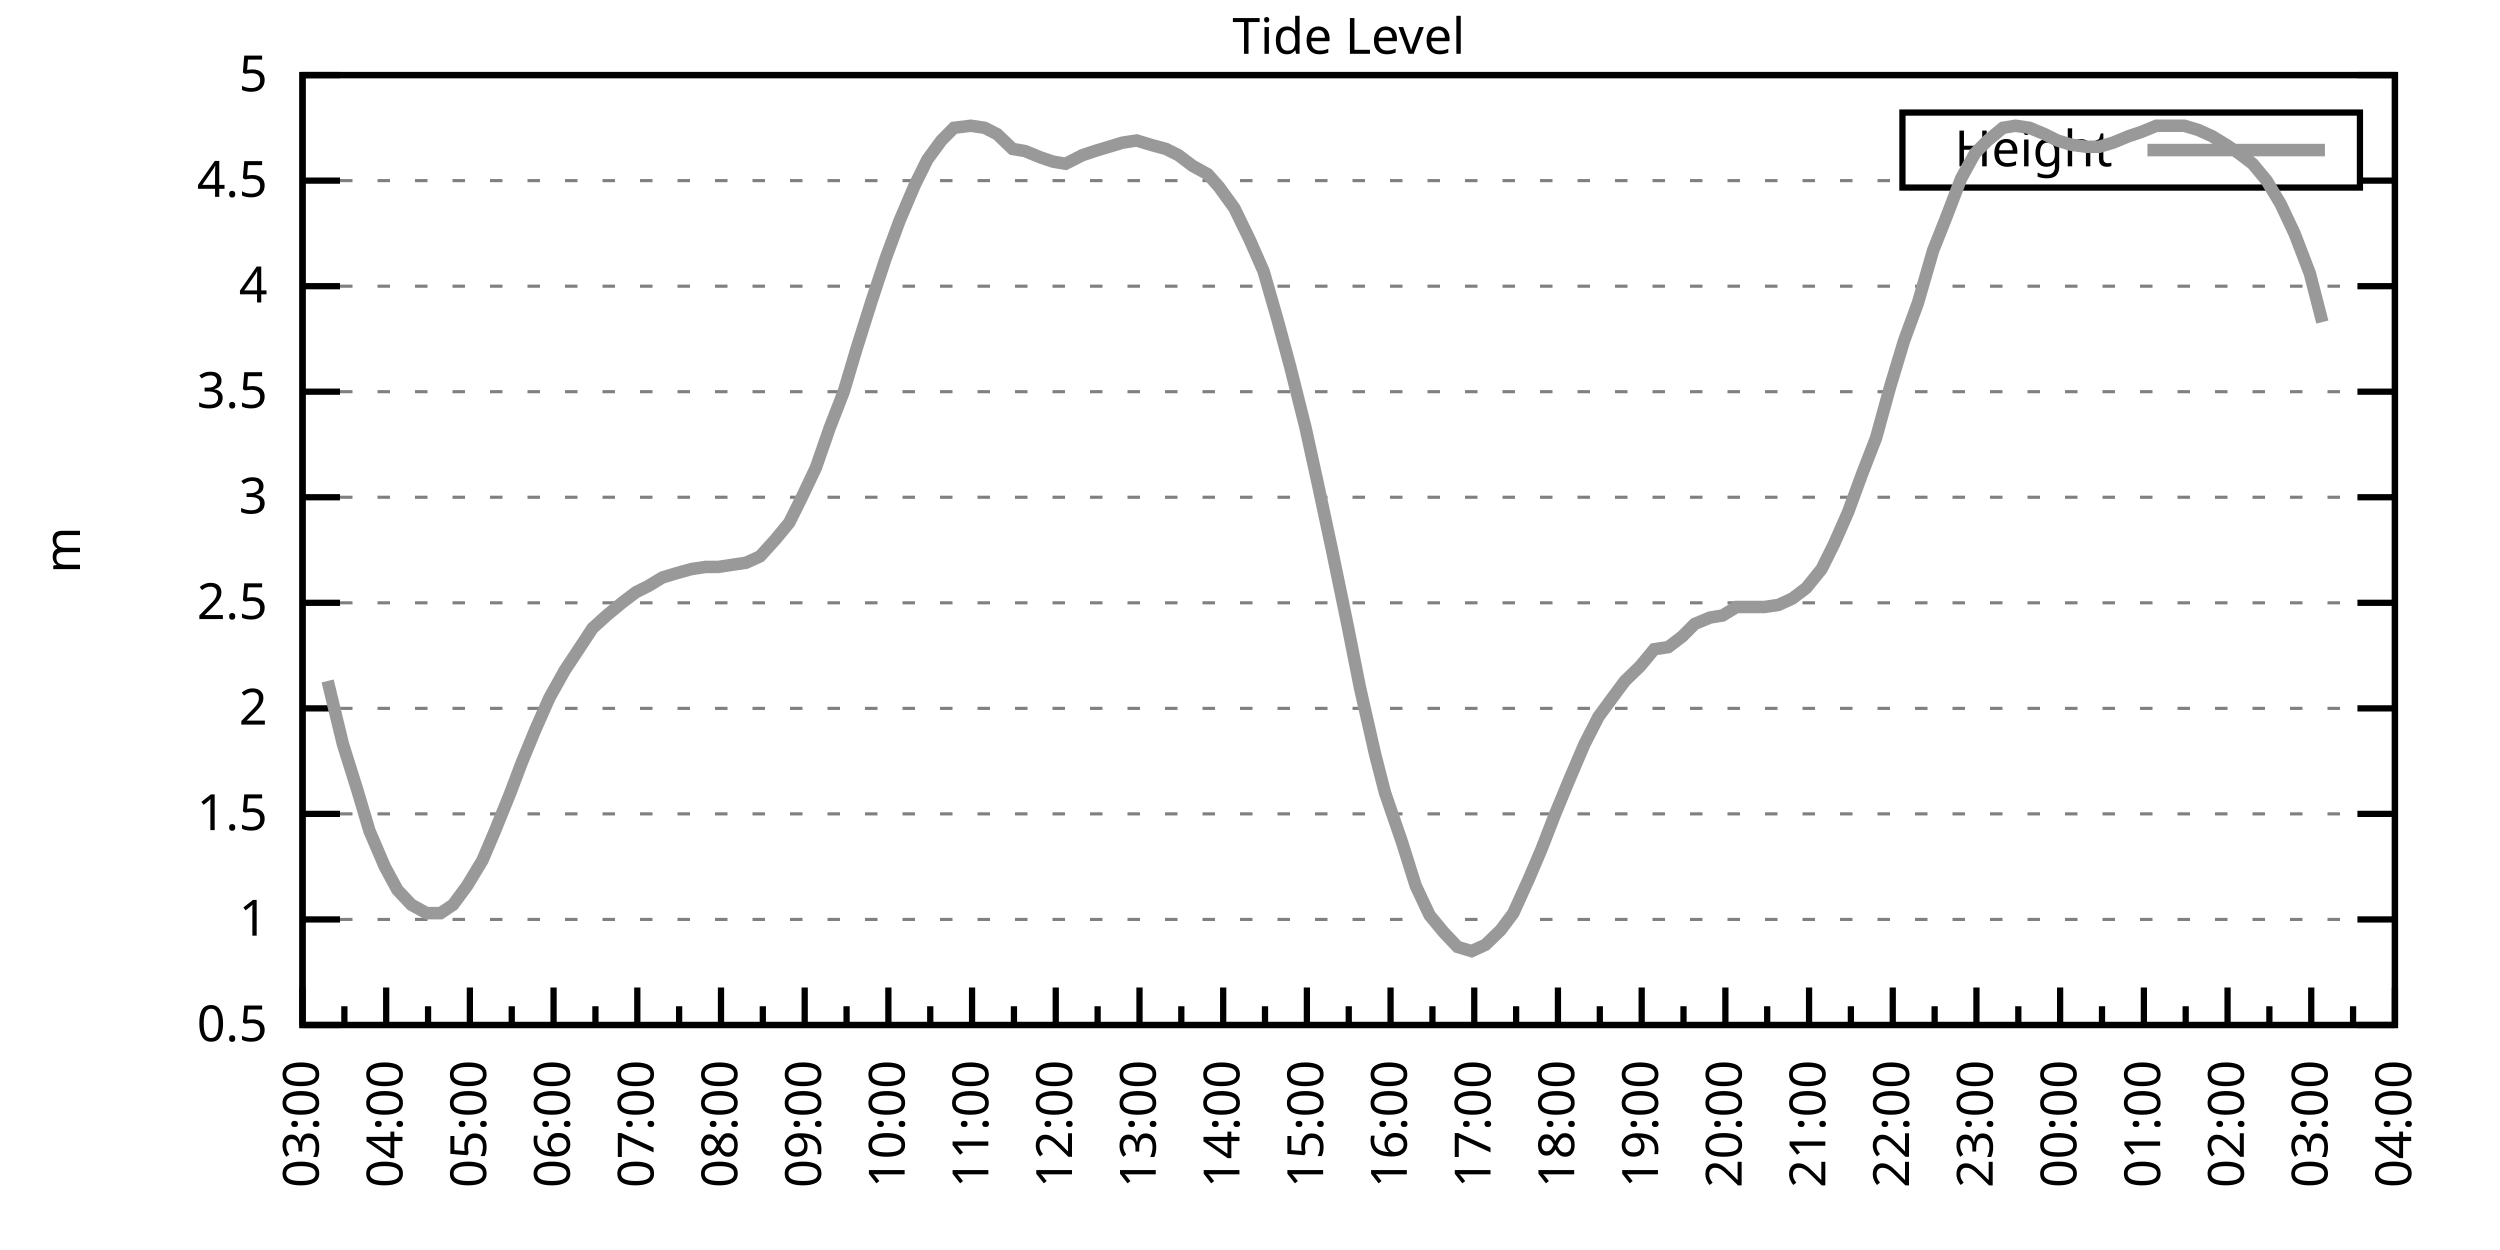
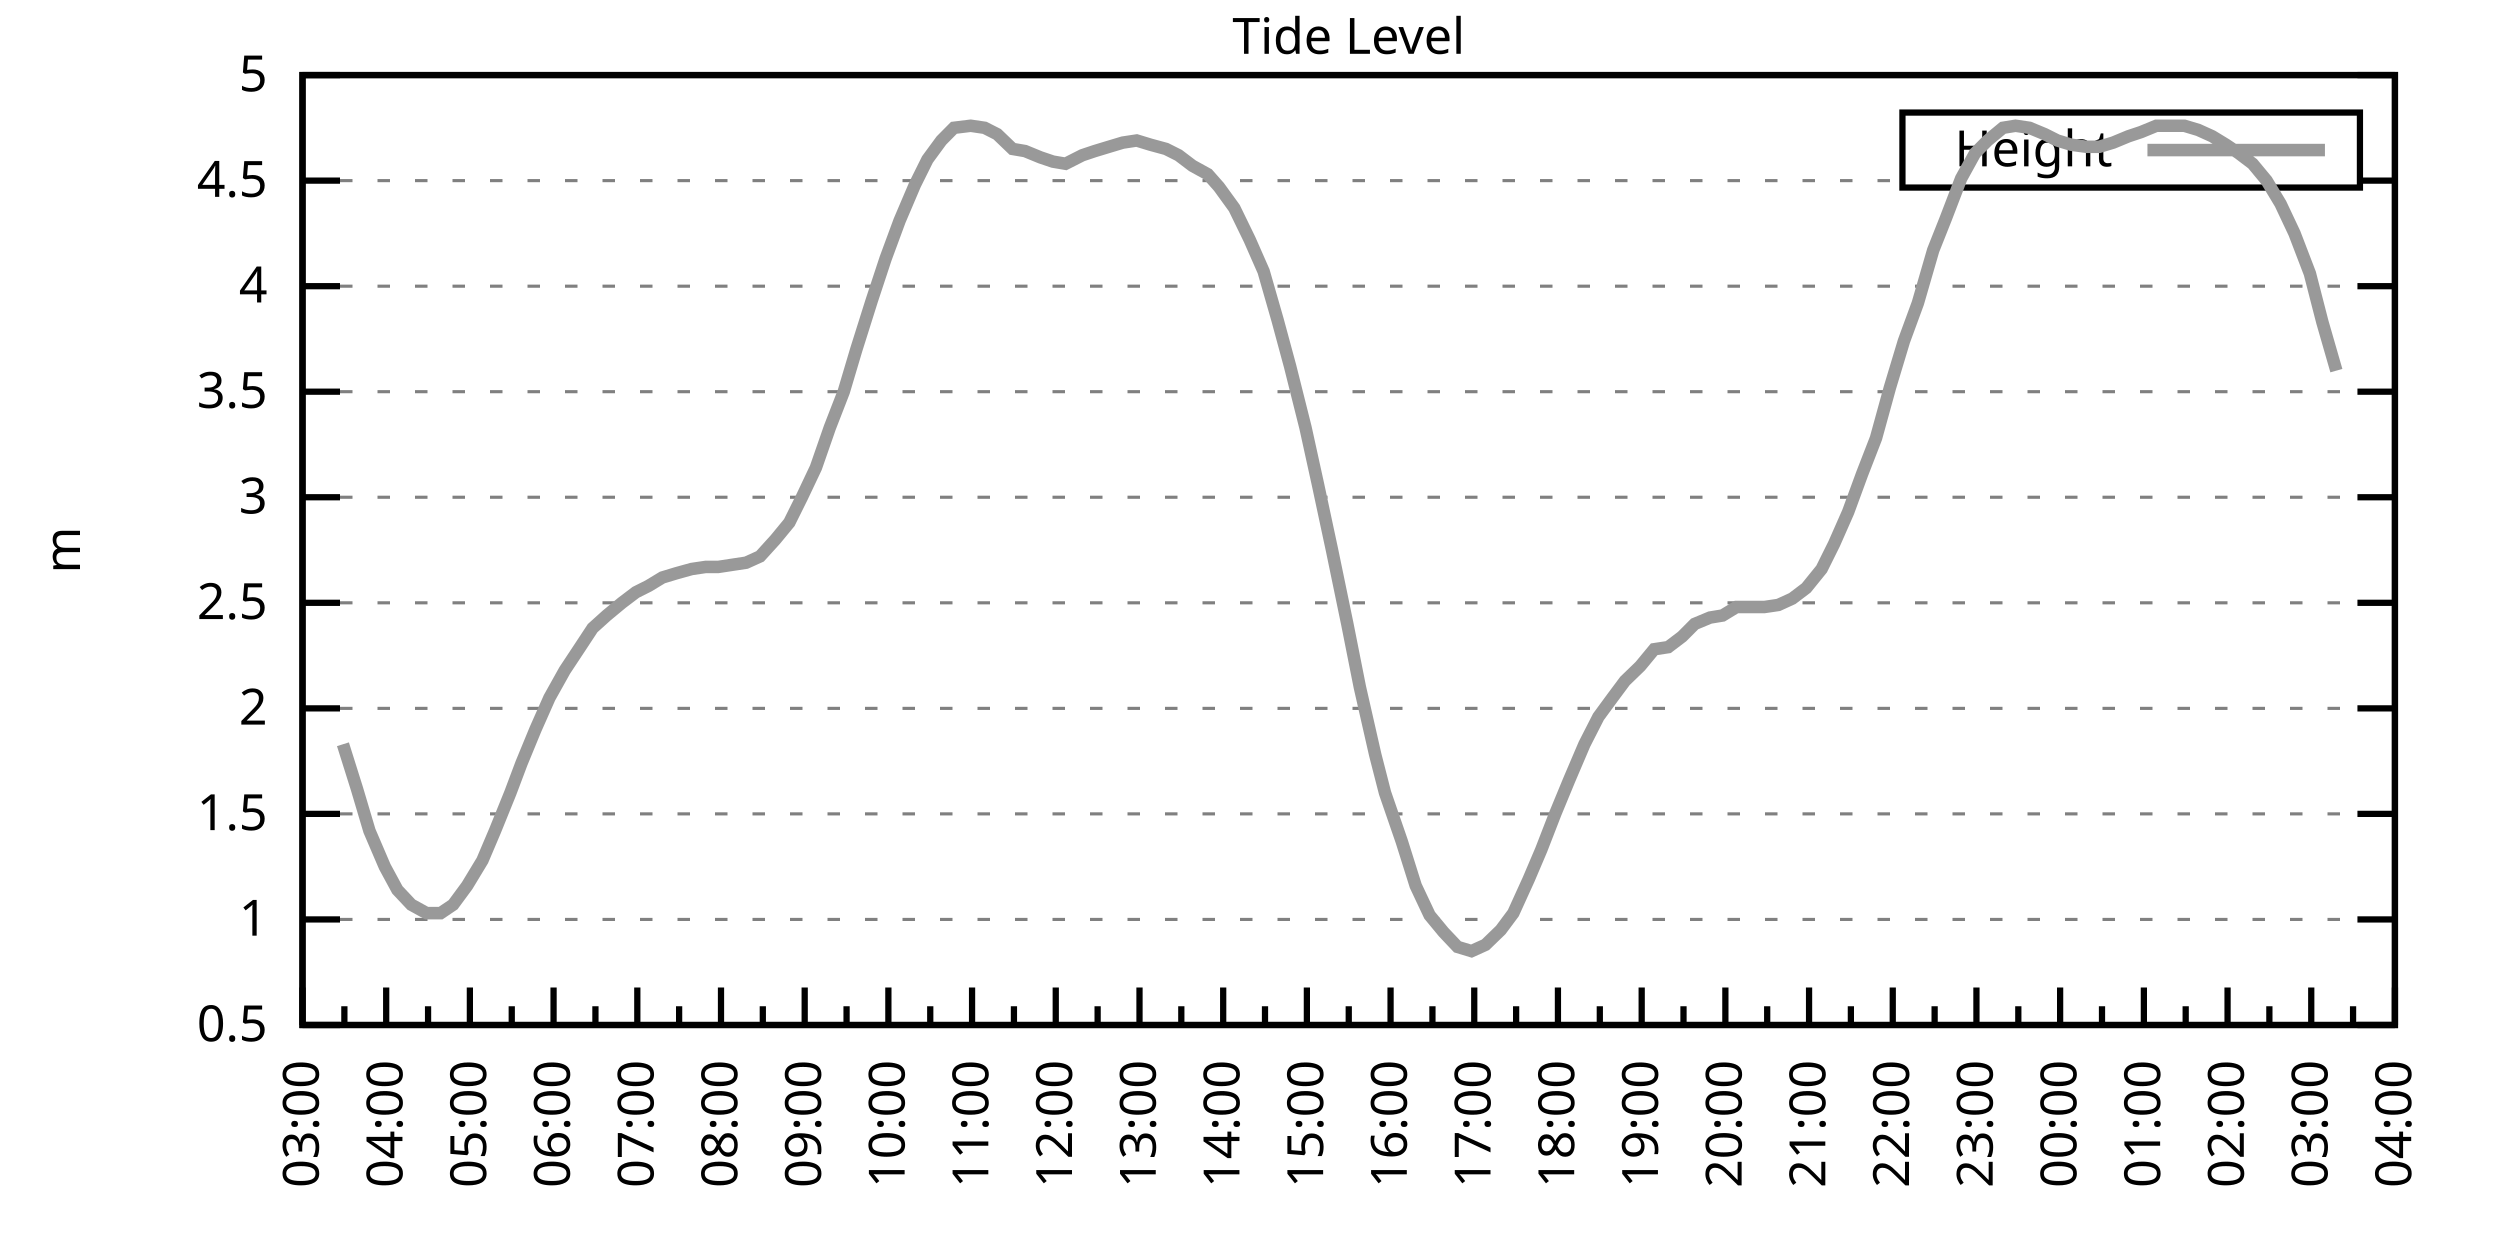
<svg xmlns="http://www.w3.org/2000/svg" xmlns:xlink="http://www.w3.org/1999/xlink" width="400" height="200" viewBox="0 0 400 200">
  <g id="gnuplot_canvas">
    <rect x="0" y="0" width="400" height="200" fill="none" />
    <defs>
      <circle id="gpDot" r="0.5" stroke-width="0.5" stroke="currentColor" />
      <path id="gpPt0" stroke-width="0.333" stroke="currentColor" d="M-1,0 h2 M0,-1 v2" />
      <path id="gpPt1" stroke-width="0.333" stroke="currentColor" d="M-1,-1 L1,1 M1,-1 L-1,1" />
      <path id="gpPt2" stroke-width="0.333" stroke="currentColor" d="M-1,0 L1,0 M0,-1 L0,1 M-1,-1 L1,1 M-1,1 L1,-1" />
      <rect id="gpPt3" stroke-width="0.333" stroke="currentColor" x="-1" y="-1" width="2" height="2" />
      <rect id="gpPt4" stroke-width="0.333" stroke="currentColor" fill="currentColor" x="-1" y="-1" width="2" height="2" />
      <circle id="gpPt5" stroke-width="0.333" stroke="currentColor" cx="0" cy="0" r="1" />
      <use xlink:href="#gpPt5" id="gpPt6" fill="currentColor" stroke="none" />
      <path id="gpPt7" stroke-width="0.333" stroke="currentColor" d="M0,-1.33 L-1.33,0.67 L1.33,0.67 z" />
      <use xlink:href="#gpPt7" id="gpPt8" fill="currentColor" stroke="none" />
      <use xlink:href="#gpPt7" id="gpPt9" stroke="currentColor" transform="rotate(180)" />
      <use xlink:href="#gpPt9" id="gpPt10" fill="currentColor" stroke="none" />
      <use xlink:href="#gpPt3" id="gpPt11" stroke="currentColor" transform="rotate(45)" />
      <use xlink:href="#gpPt11" id="gpPt12" fill="currentColor" stroke="none" />
      <path id="gpPt13" stroke-width="0.333" stroke="currentColor" d="M0,1.330 L1.265,0.411 L0.782,-1.067 L-0.782,-1.076 L-1.265,0.411 z" />
      <use xlink:href="#gpPt13" id="gpPt14" fill="currentColor" stroke="none" />
      <filter id="textbox" filterUnits="objectBoundingBox" x="0" y="0" height="1" width="1">
        <feFlood flood-color="white" flood-opacity="1" result="bgnd" />
        <feComposite in="SourceGraphic" in2="bgnd" operator="atop" />
      </filter>
      <filter id="greybox" filterUnits="objectBoundingBox" x="0" y="0" height="1" width="1">
        <feFlood flood-color="lightgrey" flood-opacity="1" result="grey" />
        <feComposite in="SourceGraphic" in2="grey" operator="atop" />
      </filter>
    </defs>
    <g fill="none" color="white" stroke="currentColor" stroke-width="1.00" stroke-linecap="butt" stroke-linejoin="miter">
</g>
    <g fill="none" color="black" stroke="currentColor" stroke-width="1.00" stroke-linecap="butt" stroke-linejoin="miter">
      <g stroke="none" shape-rendering="crispEdges">
        <polygon fill="rgb(255, 255, 255)" points="48.40,164.00 383.18,164.00 383.18,12.02 48.40,12.02 " />
      </g>
    </g>
    <g fill="none" color="black" stroke="currentColor" stroke-width="1.00" stroke-linecap="butt" stroke-linejoin="miter">
</g>
    <g fill="none" color="black" stroke="black" stroke-width="0.50" stroke-linecap="butt" stroke-linejoin="miter">
</g>
    <g fill="none" color="gray" stroke="currentColor" stroke-width="0.50" stroke-linecap="butt" stroke-linejoin="miter">
      <path stroke="gray" stroke-dasharray="2,4" class="gridline" d="M48.40,164.00 L383.19,164.00  " />
    </g>
    <g fill="none" color="gray" stroke="gray" stroke-width="1.00" stroke-linecap="butt" stroke-linejoin="miter">
</g>
    <g fill="none" color="black" stroke="currentColor" stroke-width="1.00" stroke-linecap="butt" stroke-linejoin="miter">
      <path stroke="black" d="M48.40,164.00 L54.40,164.00 M383.19,164.00 L377.19,164.00  " />
      <g transform="translate(42.80,166.60)" stroke="none" fill="black" font-family="Sans" font-size="8.00" text-anchor="end">
        <text>
          <tspan font-family="Sans"> 0.5</tspan>
        </text>
      </g>
    </g>
    <g fill="none" color="black" stroke="currentColor" stroke-width="1.00" stroke-linecap="butt" stroke-linejoin="miter">
</g>
    <g fill="none" color="black" stroke="black" stroke-width="0.50" stroke-linecap="butt" stroke-linejoin="miter">
</g>
    <g fill="none" color="gray" stroke="currentColor" stroke-width="0.50" stroke-linecap="butt" stroke-linejoin="miter">
      <path stroke="gray" stroke-dasharray="2,4" class="gridline" d="M48.40,147.11 L383.19,147.11  " />
    </g>
    <g fill="none" color="gray" stroke="gray" stroke-width="1.00" stroke-linecap="butt" stroke-linejoin="miter">
</g>
    <g fill="none" color="black" stroke="currentColor" stroke-width="1.00" stroke-linecap="butt" stroke-linejoin="miter">
      <path stroke="black" d="M48.40,147.11 L54.40,147.11 M383.19,147.11 L377.19,147.11  " />
      <g transform="translate(42.80,149.71)" stroke="none" fill="black" font-family="Sans" font-size="8.00" text-anchor="end">
        <text>
          <tspan font-family="Sans"> 1</tspan>
        </text>
      </g>
    </g>
    <g fill="none" color="black" stroke="currentColor" stroke-width="1.00" stroke-linecap="butt" stroke-linejoin="miter">
</g>
    <g fill="none" color="black" stroke="black" stroke-width="0.50" stroke-linecap="butt" stroke-linejoin="miter">
</g>
    <g fill="none" color="gray" stroke="currentColor" stroke-width="0.50" stroke-linecap="butt" stroke-linejoin="miter">
      <path stroke="gray" stroke-dasharray="2,4" class="gridline" d="M48.40,130.22 L383.19,130.22  " />
    </g>
    <g fill="none" color="gray" stroke="gray" stroke-width="1.00" stroke-linecap="butt" stroke-linejoin="miter">
</g>
    <g fill="none" color="black" stroke="currentColor" stroke-width="1.00" stroke-linecap="butt" stroke-linejoin="miter">
      <path stroke="black" d="M48.40,130.22 L54.40,130.22 M383.19,130.22 L377.19,130.22  " />
      <g transform="translate(42.80,132.82)" stroke="none" fill="black" font-family="Sans" font-size="8.00" text-anchor="end">
        <text>
          <tspan font-family="Sans"> 1.5</tspan>
        </text>
      </g>
    </g>
    <g fill="none" color="black" stroke="currentColor" stroke-width="1.00" stroke-linecap="butt" stroke-linejoin="miter">
</g>
    <g fill="none" color="black" stroke="black" stroke-width="0.50" stroke-linecap="butt" stroke-linejoin="miter">
</g>
    <g fill="none" color="gray" stroke="currentColor" stroke-width="0.50" stroke-linecap="butt" stroke-linejoin="miter">
      <path stroke="gray" stroke-dasharray="2,4" class="gridline" d="M48.40,113.34 L383.19,113.34  " />
    </g>
    <g fill="none" color="gray" stroke="gray" stroke-width="1.00" stroke-linecap="butt" stroke-linejoin="miter">
</g>
    <g fill="none" color="black" stroke="currentColor" stroke-width="1.00" stroke-linecap="butt" stroke-linejoin="miter">
      <path stroke="black" d="M48.40,113.34 L54.40,113.34 M383.19,113.34 L377.19,113.34  " />
      <g transform="translate(42.80,115.94)" stroke="none" fill="black" font-family="Sans" font-size="8.00" text-anchor="end">
        <text>
          <tspan font-family="Sans"> 2</tspan>
        </text>
      </g>
    </g>
    <g fill="none" color="black" stroke="currentColor" stroke-width="1.00" stroke-linecap="butt" stroke-linejoin="miter">
</g>
    <g fill="none" color="black" stroke="black" stroke-width="0.50" stroke-linecap="butt" stroke-linejoin="miter">
</g>
    <g fill="none" color="gray" stroke="currentColor" stroke-width="0.50" stroke-linecap="butt" stroke-linejoin="miter">
      <path stroke="gray" stroke-dasharray="2,4" class="gridline" d="M48.40,96.45 L383.19,96.45  " />
    </g>
    <g fill="none" color="gray" stroke="gray" stroke-width="1.00" stroke-linecap="butt" stroke-linejoin="miter">
</g>
    <g fill="none" color="black" stroke="currentColor" stroke-width="1.00" stroke-linecap="butt" stroke-linejoin="miter">
      <path stroke="black" d="M48.40,96.45 L54.40,96.45 M383.19,96.45 L377.19,96.45  " />
      <g transform="translate(42.80,99.05)" stroke="none" fill="black" font-family="Sans" font-size="8.00" text-anchor="end">
        <text>
          <tspan font-family="Sans"> 2.5</tspan>
        </text>
      </g>
    </g>
    <g fill="none" color="black" stroke="currentColor" stroke-width="1.00" stroke-linecap="butt" stroke-linejoin="miter">
</g>
    <g fill="none" color="black" stroke="black" stroke-width="0.50" stroke-linecap="butt" stroke-linejoin="miter">
</g>
    <g fill="none" color="gray" stroke="currentColor" stroke-width="0.50" stroke-linecap="butt" stroke-linejoin="miter">
      <path stroke="gray" stroke-dasharray="2,4" class="gridline" d="M48.40,79.56 L383.19,79.56  " />
    </g>
    <g fill="none" color="gray" stroke="gray" stroke-width="1.00" stroke-linecap="butt" stroke-linejoin="miter">
</g>
    <g fill="none" color="black" stroke="currentColor" stroke-width="1.00" stroke-linecap="butt" stroke-linejoin="miter">
      <path stroke="black" d="M48.40,79.56 L54.40,79.56 M383.19,79.56 L377.19,79.56  " />
      <g transform="translate(42.80,82.16)" stroke="none" fill="black" font-family="Sans" font-size="8.00" text-anchor="end">
        <text>
          <tspan font-family="Sans"> 3</tspan>
        </text>
      </g>
    </g>
    <g fill="none" color="black" stroke="currentColor" stroke-width="1.00" stroke-linecap="butt" stroke-linejoin="miter">
</g>
    <g fill="none" color="black" stroke="black" stroke-width="0.50" stroke-linecap="butt" stroke-linejoin="miter">
</g>
    <g fill="none" color="gray" stroke="currentColor" stroke-width="0.50" stroke-linecap="butt" stroke-linejoin="miter">
      <path stroke="gray" stroke-dasharray="2,4" class="gridline" d="M48.40,62.67 L383.19,62.67  " />
    </g>
    <g fill="none" color="gray" stroke="gray" stroke-width="1.00" stroke-linecap="butt" stroke-linejoin="miter">
</g>
    <g fill="none" color="black" stroke="currentColor" stroke-width="1.00" stroke-linecap="butt" stroke-linejoin="miter">
      <path stroke="black" d="M48.40,62.67 L54.40,62.67 M383.19,62.67 L377.19,62.67  " />
      <g transform="translate(42.80,65.27)" stroke="none" fill="black" font-family="Sans" font-size="8.00" text-anchor="end">
        <text>
          <tspan font-family="Sans"> 3.5</tspan>
        </text>
      </g>
    </g>
    <g fill="none" color="black" stroke="currentColor" stroke-width="1.00" stroke-linecap="butt" stroke-linejoin="miter">
</g>
    <g fill="none" color="black" stroke="black" stroke-width="0.50" stroke-linecap="butt" stroke-linejoin="miter">
</g>
    <g fill="none" color="gray" stroke="currentColor" stroke-width="0.50" stroke-linecap="butt" stroke-linejoin="miter">
      <path stroke="gray" stroke-dasharray="2,4" class="gridline" d="M48.40,45.79 L383.19,45.79  " />
    </g>
    <g fill="none" color="gray" stroke="gray" stroke-width="1.00" stroke-linecap="butt" stroke-linejoin="miter">
</g>
    <g fill="none" color="black" stroke="currentColor" stroke-width="1.00" stroke-linecap="butt" stroke-linejoin="miter">
      <path stroke="black" d="M48.40,45.79 L54.40,45.79 M383.19,45.79 L377.19,45.79  " />
      <g transform="translate(42.80,48.39)" stroke="none" fill="black" font-family="Sans" font-size="8.00" text-anchor="end">
        <text>
          <tspan font-family="Sans"> 4</tspan>
        </text>
      </g>
    </g>
    <g fill="none" color="black" stroke="currentColor" stroke-width="1.00" stroke-linecap="butt" stroke-linejoin="miter">
</g>
    <g fill="none" color="black" stroke="black" stroke-width="0.50" stroke-linecap="butt" stroke-linejoin="miter">
</g>
    <g fill="none" color="gray" stroke="currentColor" stroke-width="0.50" stroke-linecap="butt" stroke-linejoin="miter">
      <path stroke="gray" stroke-dasharray="2,4" class="gridline" d="M48.40,28.90 L304.39,28.90 M377.59,28.90 L383.19,28.90  " />
    </g>
    <g fill="none" color="gray" stroke="gray" stroke-width="1.00" stroke-linecap="butt" stroke-linejoin="miter">
</g>
    <g fill="none" color="black" stroke="currentColor" stroke-width="1.00" stroke-linecap="butt" stroke-linejoin="miter">
      <path stroke="black" d="M48.40,28.90 L54.40,28.90 M383.19,28.90 L377.19,28.90  " />
      <g transform="translate(42.80,31.50)" stroke="none" fill="black" font-family="Sans" font-size="8.00" text-anchor="end">
        <text>
          <tspan font-family="Sans"> 4.5</tspan>
        </text>
      </g>
    </g>
    <g fill="none" color="black" stroke="currentColor" stroke-width="1.00" stroke-linecap="butt" stroke-linejoin="miter">
</g>
    <g fill="none" color="black" stroke="black" stroke-width="0.50" stroke-linecap="butt" stroke-linejoin="miter">
</g>
    <g fill="none" color="gray" stroke="currentColor" stroke-width="0.50" stroke-linecap="butt" stroke-linejoin="miter">
      <path stroke="gray" stroke-dasharray="2,4" class="gridline" d="M48.40,12.01 L383.19,12.01  " />
    </g>
    <g fill="none" color="gray" stroke="gray" stroke-width="1.00" stroke-linecap="butt" stroke-linejoin="miter">
</g>
    <g fill="none" color="black" stroke="currentColor" stroke-width="1.00" stroke-linecap="butt" stroke-linejoin="miter">
      <path stroke="black" d="M48.40,12.01 L54.40,12.01 M383.19,12.01 L377.19,12.01  " />
      <g transform="translate(42.80,14.61)" stroke="none" fill="black" font-family="Sans" font-size="8.00" text-anchor="end">
        <text>
          <tspan font-family="Sans"> 5</tspan>
        </text>
      </g>
    </g>
    <g fill="none" color="black" stroke="currentColor" stroke-width="1.00" stroke-linecap="butt" stroke-linejoin="miter">
      <path stroke="black" d="M48.40,164.00 L48.40,158.00  " />
      <g transform="translate(51.00,169.60) rotate(270)" stroke="none" fill="black" font-family="Sans" font-size="8.00" text-anchor="end">
        <text>
          <tspan font-family="Sans">03:00</tspan>
        </text>
      </g>
    </g>
    <g fill="none" color="black" stroke="currentColor" stroke-width="1.00" stroke-linecap="butt" stroke-linejoin="miter">
      <path stroke="black" d="M55.10,164.00 L55.10,161.00 M61.79,164.00 L61.79,158.00  " />
      <g transform="translate(64.39,169.60) rotate(270)" stroke="none" fill="black" font-family="Sans" font-size="8.00" text-anchor="end">
        <text>
          <tspan font-family="Sans">04:00</tspan>
        </text>
      </g>
    </g>
    <g fill="none" color="black" stroke="currentColor" stroke-width="1.00" stroke-linecap="butt" stroke-linejoin="miter">
      <path stroke="black" d="M68.49,164.00 L68.49,161.00 M75.18,164.00 L75.18,158.00  " />
      <g transform="translate(77.78,169.60) rotate(270)" stroke="none" fill="black" font-family="Sans" font-size="8.00" text-anchor="end">
        <text>
          <tspan font-family="Sans">05:00</tspan>
        </text>
      </g>
    </g>
    <g fill="none" color="black" stroke="currentColor" stroke-width="1.00" stroke-linecap="butt" stroke-linejoin="miter">
      <path stroke="black" d="M81.88,164.00 L81.88,161.00 M88.57,164.00 L88.57,158.00  " />
      <g transform="translate(91.17,169.60) rotate(270)" stroke="none" fill="black" font-family="Sans" font-size="8.00" text-anchor="end">
        <text>
          <tspan font-family="Sans">06:00</tspan>
        </text>
      </g>
    </g>
    <g fill="none" color="black" stroke="currentColor" stroke-width="1.00" stroke-linecap="butt" stroke-linejoin="miter">
      <path stroke="black" d="M95.27,164.00 L95.27,161.00 M101.97,164.00 L101.97,158.00  " />
      <g transform="translate(104.57,169.60) rotate(270)" stroke="none" fill="black" font-family="Sans" font-size="8.00" text-anchor="end">
        <text>
          <tspan font-family="Sans">07:00</tspan>
        </text>
      </g>
    </g>
    <g fill="none" color="black" stroke="currentColor" stroke-width="1.00" stroke-linecap="butt" stroke-linejoin="miter">
      <path stroke="black" d="M108.66,164.00 L108.66,161.00 M115.36,164.00 L115.36,158.00  " />
      <g transform="translate(117.96,169.60) rotate(270)" stroke="none" fill="black" font-family="Sans" font-size="8.00" text-anchor="end">
        <text>
          <tspan font-family="Sans">08:00</tspan>
        </text>
      </g>
    </g>
    <g fill="none" color="black" stroke="currentColor" stroke-width="1.00" stroke-linecap="butt" stroke-linejoin="miter">
      <path stroke="black" d="M122.05,164.00 L122.05,161.00 M128.75,164.00 L128.75,158.00  " />
      <g transform="translate(131.35,169.60) rotate(270)" stroke="none" fill="black" font-family="Sans" font-size="8.00" text-anchor="end">
        <text>
          <tspan font-family="Sans">09:00</tspan>
        </text>
      </g>
    </g>
    <g fill="none" color="black" stroke="currentColor" stroke-width="1.00" stroke-linecap="butt" stroke-linejoin="miter">
      <path stroke="black" d="M135.45,164.00 L135.45,161.00 M142.14,164.00 L142.14,158.00  " />
      <g transform="translate(144.74,169.60) rotate(270)" stroke="none" fill="black" font-family="Sans" font-size="8.00" text-anchor="end">
        <text>
          <tspan font-family="Sans">10:00</tspan>
        </text>
      </g>
    </g>
    <g fill="none" color="black" stroke="currentColor" stroke-width="1.00" stroke-linecap="butt" stroke-linejoin="miter">
      <path stroke="black" d="M148.84,164.00 L148.84,161.00 M155.53,164.00 L155.53,158.00  " />
      <g transform="translate(158.13,169.60) rotate(270)" stroke="none" fill="black" font-family="Sans" font-size="8.00" text-anchor="end">
        <text>
          <tspan font-family="Sans">11:00</tspan>
        </text>
      </g>
    </g>
    <g fill="none" color="black" stroke="currentColor" stroke-width="1.00" stroke-linecap="butt" stroke-linejoin="miter">
      <path stroke="black" d="M162.23,164.00 L162.23,161.00 M168.92,164.00 L168.92,158.00  " />
      <g transform="translate(171.52,169.60) rotate(270)" stroke="none" fill="black" font-family="Sans" font-size="8.00" text-anchor="end">
        <text>
          <tspan font-family="Sans">12:00</tspan>
        </text>
      </g>
    </g>
    <g fill="none" color="black" stroke="currentColor" stroke-width="1.00" stroke-linecap="butt" stroke-linejoin="miter">
      <path stroke="black" d="M175.62,164.00 L175.62,161.00 M182.32,164.00 L182.32,158.00  " />
      <g transform="translate(184.92,169.60) rotate(270)" stroke="none" fill="black" font-family="Sans" font-size="8.00" text-anchor="end">
        <text>
          <tspan font-family="Sans">13:00</tspan>
        </text>
      </g>
    </g>
    <g fill="none" color="black" stroke="currentColor" stroke-width="1.00" stroke-linecap="butt" stroke-linejoin="miter">
      <path stroke="black" d="M189.01,164.00 L189.01,161.00 M195.71,164.00 L195.71,158.00  " />
      <g transform="translate(198.31,169.60) rotate(270)" stroke="none" fill="black" font-family="Sans" font-size="8.00" text-anchor="end">
        <text>
          <tspan font-family="Sans">14:00</tspan>
        </text>
      </g>
    </g>
    <g fill="none" color="black" stroke="currentColor" stroke-width="1.00" stroke-linecap="butt" stroke-linejoin="miter">
      <path stroke="black" d="M202.40,164.00 L202.40,161.00 M209.10,164.00 L209.10,158.00  " />
      <g transform="translate(211.70,169.60) rotate(270)" stroke="none" fill="black" font-family="Sans" font-size="8.00" text-anchor="end">
        <text>
          <tspan font-family="Sans">15:00</tspan>
        </text>
      </g>
    </g>
    <g fill="none" color="black" stroke="currentColor" stroke-width="1.00" stroke-linecap="butt" stroke-linejoin="miter">
      <path stroke="black" d="M215.80,164.00 L215.80,161.00 M222.49,164.00 L222.49,158.00  " />
      <g transform="translate(225.09,169.60) rotate(270)" stroke="none" fill="black" font-family="Sans" font-size="8.00" text-anchor="end">
        <text>
          <tspan font-family="Sans">16:00</tspan>
        </text>
      </g>
    </g>
    <g fill="none" color="black" stroke="currentColor" stroke-width="1.00" stroke-linecap="butt" stroke-linejoin="miter">
      <path stroke="black" d="M229.19,164.00 L229.19,161.00 M235.88,164.00 L235.88,158.00  " />
      <g transform="translate(238.48,169.60) rotate(270)" stroke="none" fill="black" font-family="Sans" font-size="8.00" text-anchor="end">
        <text>
          <tspan font-family="Sans">17:00</tspan>
        </text>
      </g>
    </g>
    <g fill="none" color="black" stroke="currentColor" stroke-width="1.00" stroke-linecap="butt" stroke-linejoin="miter">
      <path stroke="black" d="M242.58,164.00 L242.58,161.00 M249.27,164.00 L249.27,158.00  " />
      <g transform="translate(251.87,169.60) rotate(270)" stroke="none" fill="black" font-family="Sans" font-size="8.00" text-anchor="end">
        <text>
          <tspan font-family="Sans">18:00</tspan>
        </text>
      </g>
    </g>
    <g fill="none" color="black" stroke="currentColor" stroke-width="1.00" stroke-linecap="butt" stroke-linejoin="miter">
      <path stroke="black" d="M255.97,164.00 L255.97,161.00 M262.67,164.00 L262.67,158.00  " />
      <g transform="translate(265.27,169.60) rotate(270)" stroke="none" fill="black" font-family="Sans" font-size="8.00" text-anchor="end">
        <text>
          <tspan font-family="Sans">19:00</tspan>
        </text>
      </g>
    </g>
    <g fill="none" color="black" stroke="currentColor" stroke-width="1.00" stroke-linecap="butt" stroke-linejoin="miter">
      <path stroke="black" d="M269.36,164.00 L269.36,161.00 M276.06,164.00 L276.06,158.00  " />
      <g transform="translate(278.66,169.60) rotate(270)" stroke="none" fill="black" font-family="Sans" font-size="8.00" text-anchor="end">
        <text>
          <tspan font-family="Sans">20:00</tspan>
        </text>
      </g>
    </g>
    <g fill="none" color="black" stroke="currentColor" stroke-width="1.00" stroke-linecap="butt" stroke-linejoin="miter">
      <path stroke="black" d="M282.75,164.00 L282.75,161.00 M289.45,164.00 L289.45,158.00  " />
      <g transform="translate(292.05,169.60) rotate(270)" stroke="none" fill="black" font-family="Sans" font-size="8.00" text-anchor="end">
        <text>
          <tspan font-family="Sans">21:00</tspan>
        </text>
      </g>
    </g>
    <g fill="none" color="black" stroke="currentColor" stroke-width="1.00" stroke-linecap="butt" stroke-linejoin="miter">
      <path stroke="black" d="M296.14,164.00 L296.14,161.00 M302.84,164.00 L302.84,158.00  " />
      <g transform="translate(305.44,169.60) rotate(270)" stroke="none" fill="black" font-family="Sans" font-size="8.00" text-anchor="end">
        <text>
          <tspan font-family="Sans">22:00</tspan>
        </text>
      </g>
    </g>
    <g fill="none" color="black" stroke="currentColor" stroke-width="1.00" stroke-linecap="butt" stroke-linejoin="miter">
      <path stroke="black" d="M309.54,164.00 L309.54,161.00 M316.23,164.00 L316.23,158.00  " />
      <g transform="translate(318.83,169.60) rotate(270)" stroke="none" fill="black" font-family="Sans" font-size="8.00" text-anchor="end">
        <text>
          <tspan font-family="Sans">23:00</tspan>
        </text>
      </g>
    </g>
    <g fill="none" color="black" stroke="currentColor" stroke-width="1.00" stroke-linecap="butt" stroke-linejoin="miter">
      <path stroke="black" d="M322.93,164.00 L322.93,161.00 M329.62,164.00 L329.62,158.00  " />
      <g transform="translate(332.22,169.60) rotate(270)" stroke="none" fill="black" font-family="Sans" font-size="8.00" text-anchor="end">
        <text>
          <tspan font-family="Sans">00:00</tspan>
        </text>
      </g>
    </g>
    <g fill="none" color="black" stroke="currentColor" stroke-width="1.00" stroke-linecap="butt" stroke-linejoin="miter">
      <path stroke="black" d="M336.32,164.00 L336.32,161.00 M343.02,164.00 L343.02,158.00  " />
      <g transform="translate(345.62,169.60) rotate(270)" stroke="none" fill="black" font-family="Sans" font-size="8.00" text-anchor="end">
        <text>
          <tspan font-family="Sans">01:00</tspan>
        </text>
      </g>
    </g>
    <g fill="none" color="black" stroke="currentColor" stroke-width="1.00" stroke-linecap="butt" stroke-linejoin="miter">
      <path stroke="black" d="M349.71,164.00 L349.71,161.00 M356.41,164.00 L356.41,158.00  " />
      <g transform="translate(359.01,169.60) rotate(270)" stroke="none" fill="black" font-family="Sans" font-size="8.00" text-anchor="end">
        <text>
          <tspan font-family="Sans">02:00</tspan>
        </text>
      </g>
    </g>
    <g fill="none" color="black" stroke="currentColor" stroke-width="1.00" stroke-linecap="butt" stroke-linejoin="miter">
      <path stroke="black" d="M363.10,164.00 L363.10,161.00 M369.80,164.00 L369.80,158.00  " />
      <g transform="translate(372.40,169.60) rotate(270)" stroke="none" fill="black" font-family="Sans" font-size="8.00" text-anchor="end">
        <text>
          <tspan font-family="Sans">03:00</tspan>
        </text>
      </g>
    </g>
    <g fill="none" color="black" stroke="currentColor" stroke-width="1.00" stroke-linecap="butt" stroke-linejoin="miter">
      <path stroke="black" d="M376.49,164.00 L376.49,161.00 M383.19,164.00 L383.19,158.00  " />
      <g transform="translate(385.79,169.60) rotate(270)" stroke="none" fill="black" font-family="Sans" font-size="8.00" text-anchor="end">
        <text>
          <tspan font-family="Sans">04:00</tspan>
        </text>
      </g>
    </g>
    <g fill="none" color="black" stroke="currentColor" stroke-width="1.00" stroke-linecap="butt" stroke-linejoin="miter">
</g>
    <g fill="none" color="black" stroke="currentColor" stroke-width="1.00" stroke-linecap="butt" stroke-linejoin="miter">
      <path stroke="black" d="M48.40,12.01 L48.40,164.00 L383.19,164.00 L383.19,12.01 L48.40,12.01 Z  " />
    </g>
    <g fill="none" color="black" stroke="currentColor" stroke-width="1.00" stroke-linecap="butt" stroke-linejoin="miter">
      <g transform="translate(12.80,88.01) rotate(270)" stroke="none" fill="black" font-family="Sans" font-size="8.00" text-anchor="middle">
        <text>
          <tspan font-family="Sans">m</tspan>
        </text>
      </g>
    </g>
    <g fill="none" color="black" stroke="currentColor" stroke-width="1.00" stroke-linecap="butt" stroke-linejoin="miter">
</g>
    <g fill="none" color="black" stroke="currentColor" stroke-width="1.00" stroke-linecap="butt" stroke-linejoin="miter">
      <path stroke="black" d="M304.39,30.01 L304.39,18.01 L377.59,18.01 L377.59,30.01 L304.39,30.01 Z  " />
    </g>
    <g id="Tide_level_plot_1">
      <g fill="none" color="white" stroke="black" stroke-width="2.00" stroke-linecap="butt" stroke-linejoin="miter">
</g>
      <g fill="none" color="black" stroke="currentColor" stroke-width="2.00" stroke-linecap="butt" stroke-linejoin="miter">
        <g transform="translate(337.99,26.61)" stroke="none" fill="black" font-family="Sans" font-size="8.00" text-anchor="end">
          <text>
            <tspan font-family="Sans">Height</tspan>
          </text>
        </g>
      </g>
      <g fill="none" color="black" stroke="currentColor" stroke-width="2.00" stroke-linecap="butt" stroke-linejoin="miter">
-         <path stroke="rgb(153, 153, 153)" d="M343.59,24.01 L371.99,24.01 M52.42,108.95 L54.87,119.08 L57.10,126.17 L59.11,132.93 L61.57,138.67 L63.58,142.38   L65.81,144.75 L68.26,146.10 L70.50,146.10 L72.50,144.75 L74.74,141.71 L77.19,137.66 L79.20,132.93 L81.66,126.85   L83.44,122.12 L85.67,116.71 L87.91,111.65 L90.36,107.26 L92.82,103.54 L94.82,100.50 L97.06,98.48 L99.51,96.45   L101.74,94.76 L103.75,93.75 L105.98,92.40 L108.22,91.72 L110.67,91.04 L112.90,90.71 L114.91,90.71 L117.14,90.37   L119.38,90.03 L121.61,89.02 L124.06,86.32 L126.29,83.61 L128.30,79.56 L130.54,74.83 L132.77,68.42 L135.00,62.67   L137.01,55.92 L139.46,48.15 L141.69,41.39 L143.93,35.32 L146.38,29.57 L148.39,25.52 L150.62,22.48 L152.63,20.45   L155.31,20.12 L157.54,20.45 L159.55,21.47 L162.01,23.83 L164.01,24.17 L166.47,25.18 L168.48,25.86 L170.49,26.20   L173.17,24.84 L175.17,24.17 L177.41,23.49 L179.64,22.82 L181.87,22.48 L184.10,23.16 L186.56,23.83 L188.57,24.84   L190.80,26.53 L193.25,27.88 L195.04,29.91 L197.49,33.29 L199.95,38.35 L202.18,43.42 L204.41,51.19 L206.42,58.62   L208.88,68.42 L210.88,77.53 L213.12,88.00 L215.57,99.83 L217.58,109.96 L220.04,120.77 L221.60,126.85 L224.28,134.62   L226.51,141.71 L228.74,146.44 L230.97,149.14 L233.20,151.50 L235.44,152.18 L237.67,151.17 L240.12,148.80 L242.13,146.10   L244.59,140.69 L246.60,135.97 L248.83,130.22 L251.06,124.82 L253.51,119.08 L255.75,114.69 L257.98,111.65 L259.99,108.95   L262.44,106.58 L264.67,103.88 L266.91,103.54 L269.14,101.85 L271.15,99.83 L273.60,98.81 L275.61,98.48 L277.84,97.12   L280.30,97.12 L282.31,97.12 L284.54,96.79 L286.77,95.77 L289.00,94.08 L291.46,91.04 L293.47,86.99 L295.70,81.93   L297.93,75.85 L300.16,70.10 L302.39,62.00 L304.63,54.57 L306.86,48.49 L309.31,40.04 L311.32,34.98 L313.78,28.56   L316.01,24.51 L318.02,22.48 L320.47,20.45 L322.48,20.12 L324.71,20.45 L327.17,21.47 L329.18,22.48 L331.41,23.16   L333.86,23.49 L335.87,23.49 L338.10,22.82 L340.56,21.80 L342.57,21.13 L345.02,20.12 L347.26,20.12 L349.49,20.12   L351.72,20.79 L353.95,21.80 L356.18,23.16 L358.19,24.51 L360.42,26.20 L362.66,28.90 L364.89,32.61 L367.12,37.34   L369.58,43.76 L371.58,51.53  " />
+         <path stroke="rgb(153, 153, 153)" d="M343.59,24.01 L371.99,24.01 M54.87,119.08 L57.10,126.17 L59.11,132.93 L61.57,138.67 L63.58,142.38 L65.81,144.75   L68.26,146.10 L70.50,146.10 L72.50,144.75 L74.74,141.71 L77.19,137.66 L79.20,132.93 L81.66,126.85 L83.44,122.12   L85.67,116.71 L87.91,111.65 L90.36,107.26 L92.82,103.54 L94.82,100.50 L97.06,98.48 L99.51,96.45 L101.74,94.76   L103.75,93.75 L105.98,92.40 L108.22,91.72 L110.67,91.04 L112.90,90.71 L114.91,90.71 L117.14,90.37 L119.38,90.03   L121.61,89.02 L124.06,86.32 L126.29,83.61 L128.30,79.56 L130.54,74.83 L132.77,68.42 L135.00,62.67 L137.01,55.92   L139.46,48.15 L141.69,41.39 L143.93,35.32 L146.38,29.57 L148.39,25.52 L150.62,22.48 L152.63,20.45 L155.31,20.12   L157.54,20.45 L159.55,21.47 L162.01,23.83 L164.01,24.17 L166.47,25.18 L168.48,25.86 L170.49,26.20 L173.17,24.84   L175.17,24.17 L177.41,23.49 L179.64,22.82 L181.87,22.48 L184.10,23.16 L186.56,23.83 L188.57,24.84 L190.80,26.53   L193.25,27.88 L195.04,29.91 L197.49,33.29 L199.95,38.35 L202.18,43.42 L204.41,51.19 L206.42,58.62 L208.88,68.42   L210.88,77.53 L213.12,88.00 L215.57,99.83 L217.58,109.96 L220.04,120.77 L221.60,126.85 L224.28,134.62 L226.51,141.71   L228.74,146.44 L230.97,149.14 L233.20,151.50 L235.44,152.18 L237.67,151.17 L240.12,148.80 L242.13,146.10 L244.59,140.69   L246.60,135.97 L248.83,130.22 L251.06,124.82 L253.51,119.08 L255.75,114.69 L257.98,111.65 L259.99,108.95 L262.44,106.58   L264.67,103.88 L266.91,103.54 L269.14,101.85 L271.15,99.83 L273.60,98.81 L275.61,98.48 L277.84,97.12 L280.30,97.12   L282.31,97.12 L284.54,96.79 L286.77,95.77 L289.00,94.08 L291.46,91.04 L293.47,86.99 L295.70,81.93 L297.93,75.85   L300.16,70.10 L302.39,62.00 L304.63,54.57 L306.86,48.49 L309.31,40.04 L311.32,34.98 L313.78,28.56 L316.01,24.51   L318.02,22.48 L320.47,20.45 L322.48,20.12 L324.71,20.45 L327.17,21.47 L329.18,22.48 L331.41,23.16 L333.86,23.49   L335.87,23.49 L338.10,22.82 L340.56,21.80 L342.57,21.13 L345.02,20.12 L347.26,20.12 L349.49,20.12 L351.72,20.79   L353.95,21.80 L356.18,23.16 L358.19,24.51 L360.42,26.20 L362.66,28.90 L364.89,32.61 L367.12,37.34 L369.58,43.76   L371.58,51.53 L373.82,59.30  " />
      </g>
    </g>
    <g fill="none" color="black" stroke="currentColor" stroke-width="2.00" stroke-linecap="butt" stroke-linejoin="miter">
</g>
    <g fill="none" color="black" stroke="black" stroke-width="1.00" stroke-linecap="butt" stroke-linejoin="miter">
</g>
    <g fill="none" color="black" stroke="currentColor" stroke-width="1.00" stroke-linecap="butt" stroke-linejoin="miter">
      <path stroke="black" d="M48.40,12.01 L48.40,164.00 L383.19,164.00 L383.19,12.01 L48.40,12.01 Z  " />
    </g>
    <g fill="none" color="black" stroke="currentColor" stroke-width="1.00" stroke-linecap="butt" stroke-linejoin="miter">
      <g transform="translate(215.79,8.61)" stroke="none" fill="black" font-family="Sans" font-size="8.00" text-anchor="middle">
        <text>
          <tspan font-family="Sans">Tide Level</tspan>
        </text>
      </g>
    </g>
    <g fill="none" color="black" stroke="currentColor" stroke-width="1.00" stroke-linecap="butt" stroke-linejoin="miter">
</g>
  </g>
</svg>
